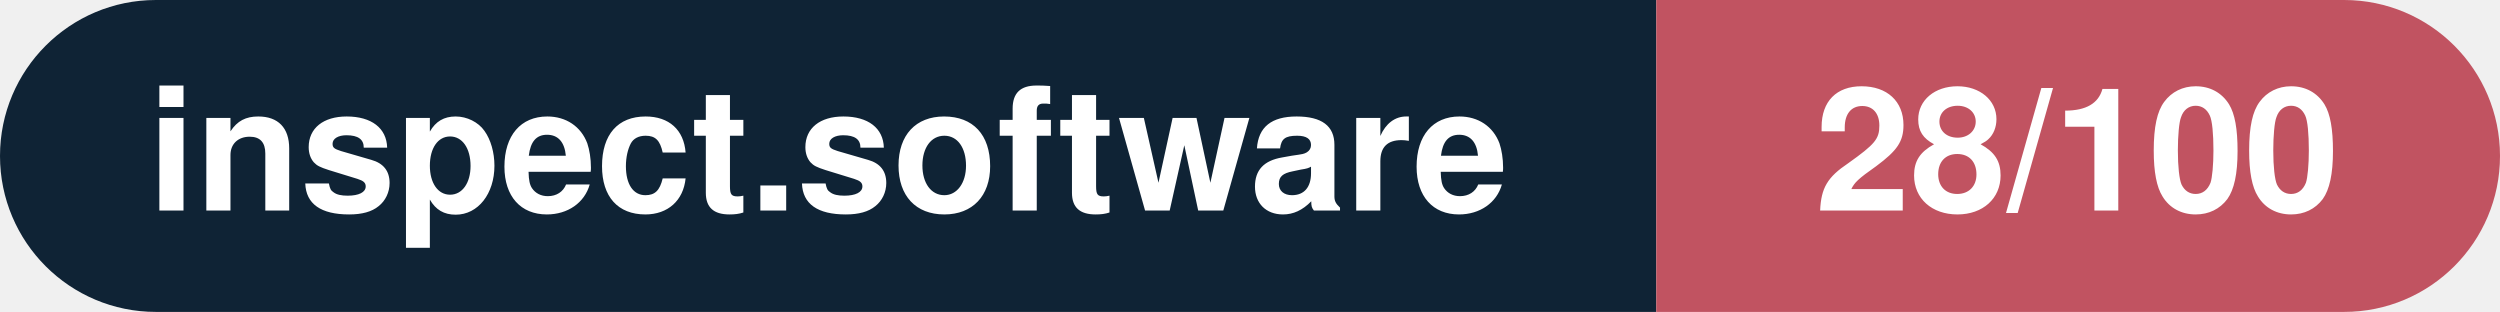
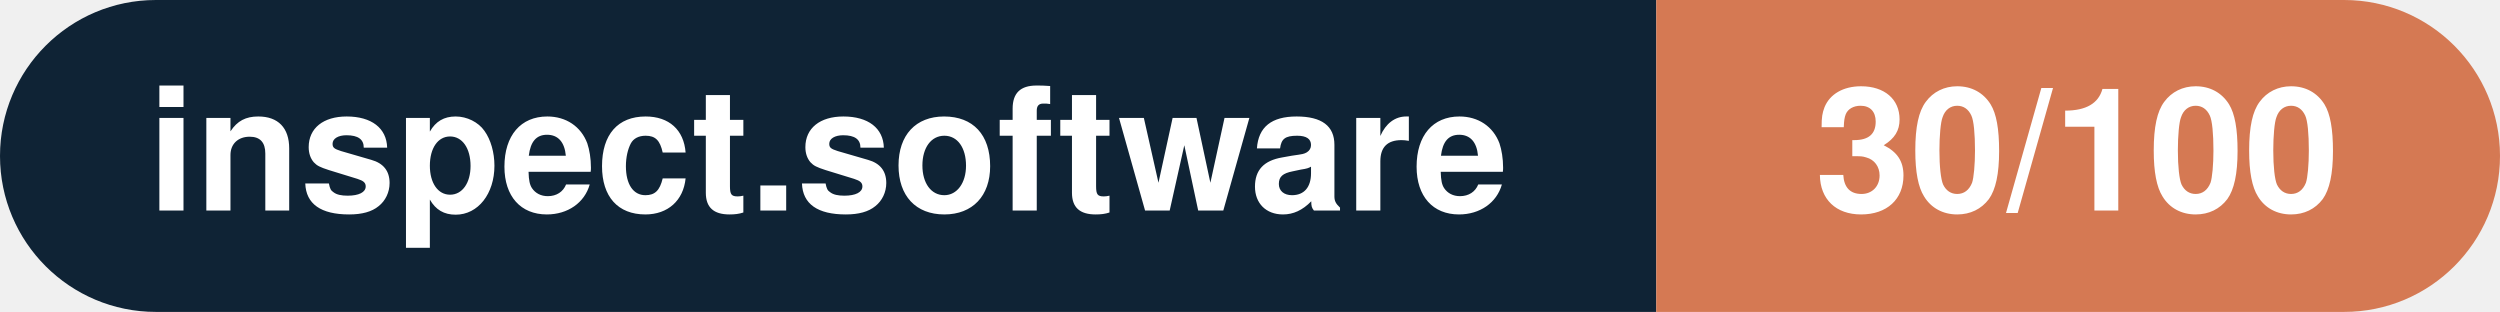
- <svg xmlns="http://www.w3.org/2000/svg" width="160.3" height="20" viewBox="0 0 160.3 20" role="img" aria-label="inspect.software: 28/100">
+ <svg xmlns="http://www.w3.org/2000/svg" width="160.3" height="20" viewBox="0 0 160.3 20" role="img" aria-label="inspect.software: 30/100">
  <clipPath id="rnd">
    <rect width="160.3" height="20" rx="10.0" fill="#fff" />
  </clipPath>
  <g clip-path="url(#rnd)">
    <rect width="106.2" height="20" fill="#0f2335" />
-     <rect x="106.2" width="54.1" height="20" fill="#c15361" />
+     <rect x="106.2" width="54.1" height="20" fill="#d57953" />
  </g>
  <g fill="#fff" text-anchor="middle" font-family="Helvetica Neue,Helvetica,Arial,sans-serif" font-size="11">
    <text x="53.1" y="13.5" font-weight="600">inspect.software</text>
-     <text x="133.2" y="13.5" font-weight="700">28/100</text>
+     <text x="133.2" y="13.5" font-weight="700">30/100</text>
  </g>
</svg>
